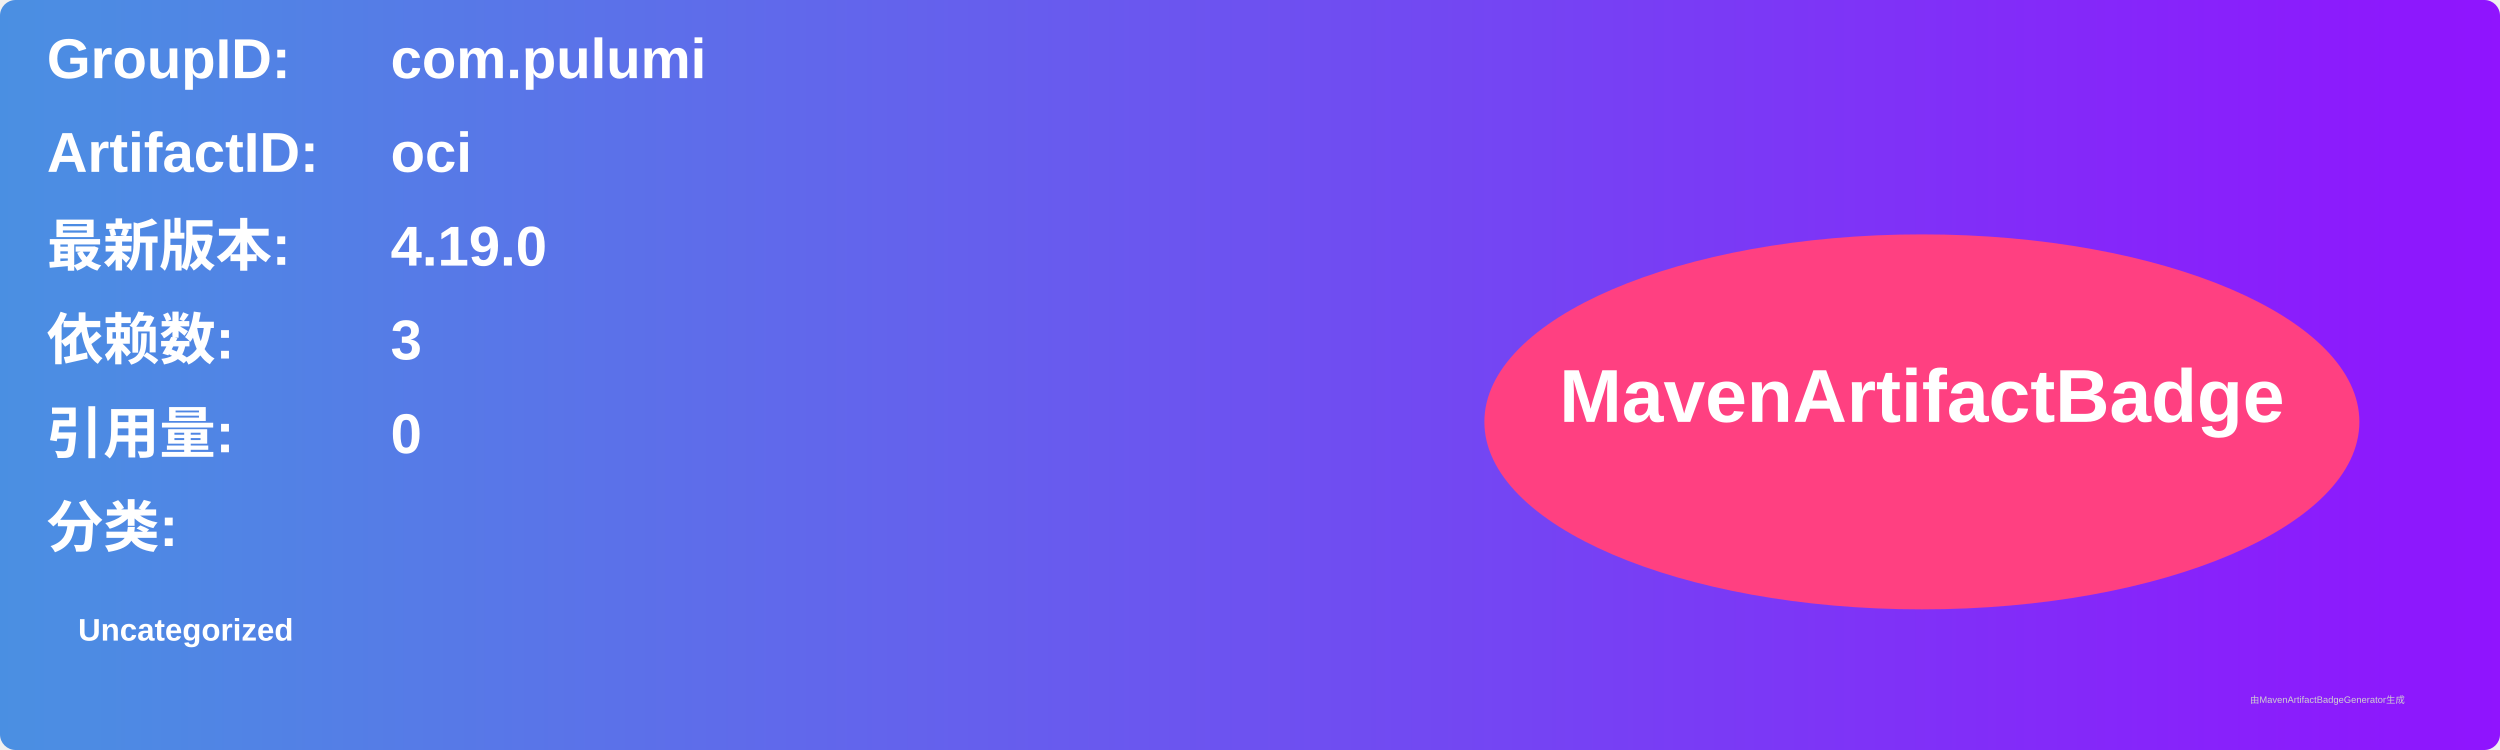
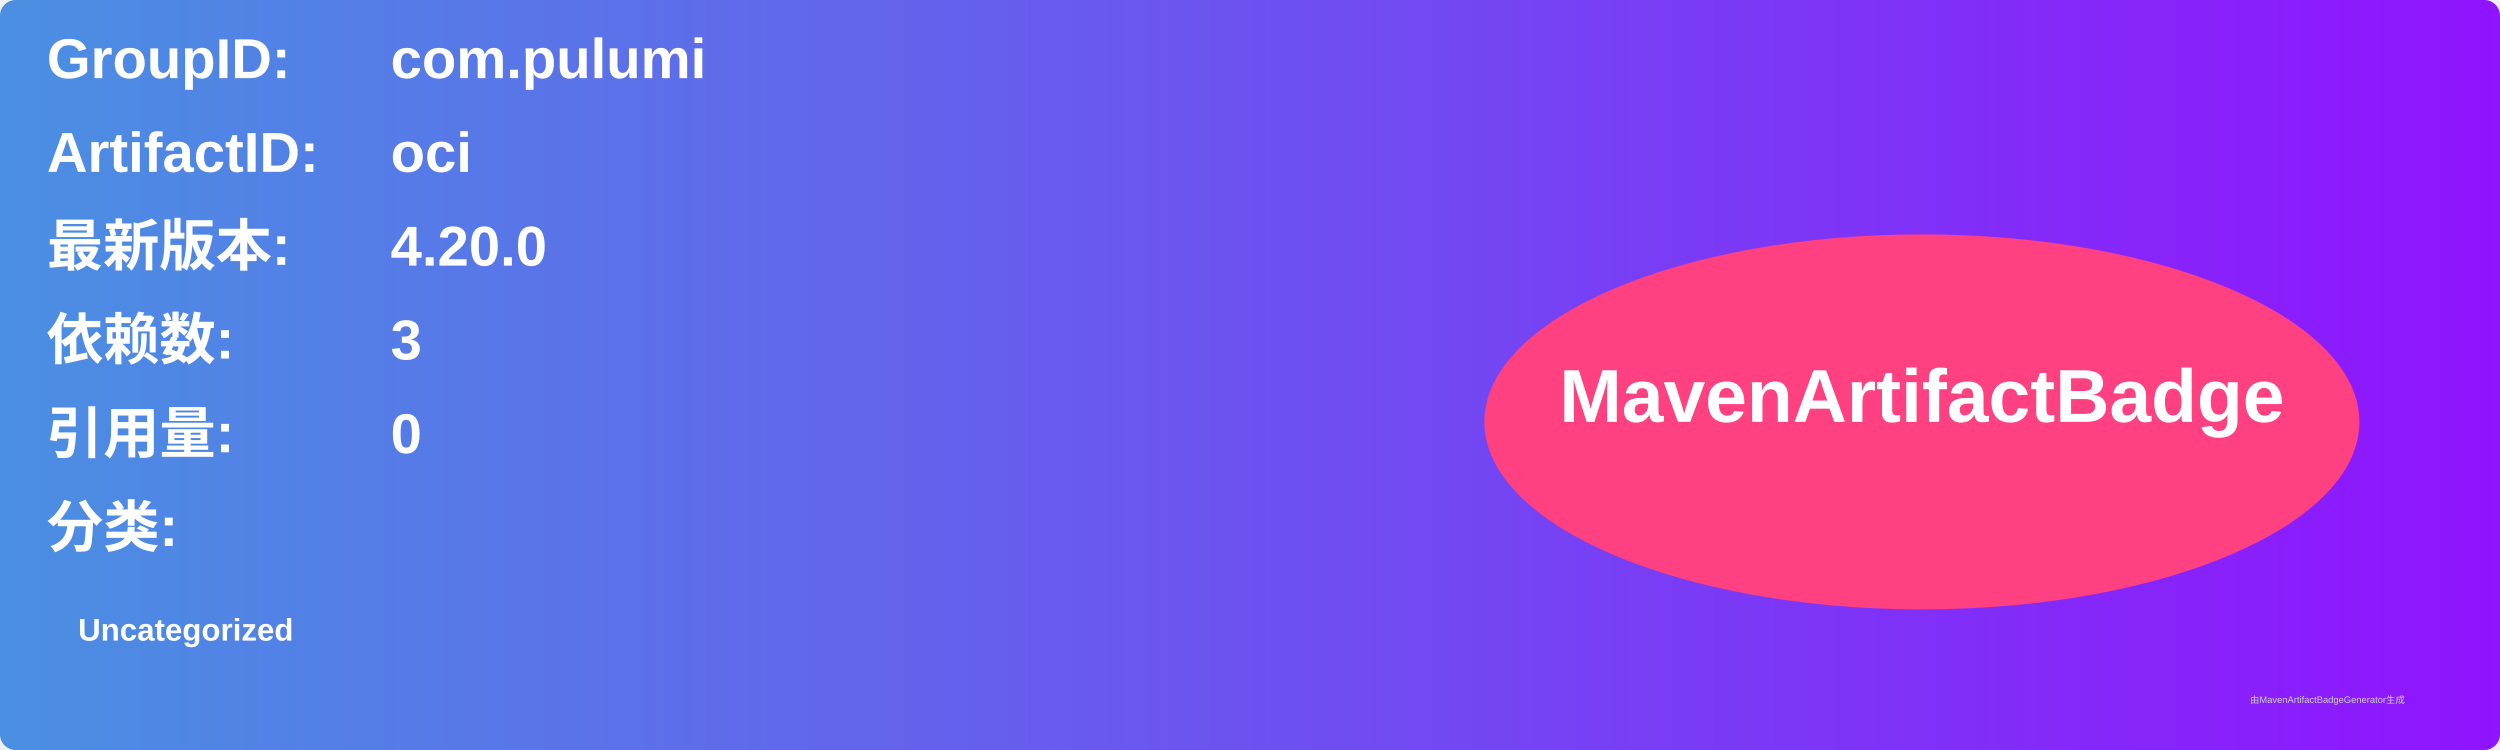
<svg xmlns="http://www.w3.org/2000/svg" width="800" height="240" viewBox="0 0 800 240">
  <linearGradient id="grad" x1="0%" y1="0%" x2="100%" y2="0%">
    <stop offset="0%" stop-color="#4a90e2" />
    <stop offset="100%" stop-color="#9013fe" />
  </linearGradient>
  <rect width="100%" height="100%" rx="5" ry="5" fill="url(#grad)" />
  <g transform="translate(15, 15)">
    <text x="0" y="10" font-family="Arial" font-size="18" fill="white" font-weight="bold" width="260">GroupID:</text>
    <text x="110" y="10" font-family="Arial" font-size="18" fill="white" font-weight="bold" width="460">com.pulumi</text>
    <text x="0" y="40" font-family="Arial" font-size="18" fill="white" font-weight="bold" width="260">ArtifactID:</text>
    <text x="110" y="40" font-family="Arial" font-size="18" fill="white" font-weight="bold" width="460">oci</text>
    <text x="0" y="70" font-family="Arial" font-size="18" fill="white" font-weight="bold">最新版本:</text>
    <text x="110" y="70" font-family="Arial" font-size="18" fill="white" font-weight="bold">
-       <tspan font-weight="bold">4.19.0</tspan>
+       <tspan font-weight="bold">4.20.0</tspan>
    </text>
    <text x="0" y="100" font-family="Arial" font-size="18" fill="white" font-weight="bold">依赖数: </text>
    <text x="110" y="100" font-family="Arial" font-size="18" fill="white">
      <tspan font-weight="bold">3</tspan>
    </text>
    <text x="0" y="130" font-family="Arial" font-size="18" fill="white" font-weight="bold">引用量: </text>
    <text x="110" y="130" font-family="Arial" font-size="18" fill="white">
      <tspan font-weight="bold">0</tspan>
    </text>
    <text x="0" y="160" font-family="Arial" font-size="18" fill="white" font-weight="bold">分类:</text>
    <text x="10" y="190" font-family="Arial" font-size="10" fill="white">
      <tspan font-weight="bold">Uncategorized</tspan>
    </text>
    <ellipse cx="600" cy="120" rx="140" ry="60" fill="#ff4081" />
    <text x="600" y="120" text-anchor="middle" font-family="Arial" font-size="24" fill="white" font-weight="bold">MavenArtifactBadge</text>
  </g>
  <text x="720" y="225" font-family="Arial" font-size="3" fill="#d0d0d0">由MavenArtifactBadgeGenerator生成</text>
</svg>
